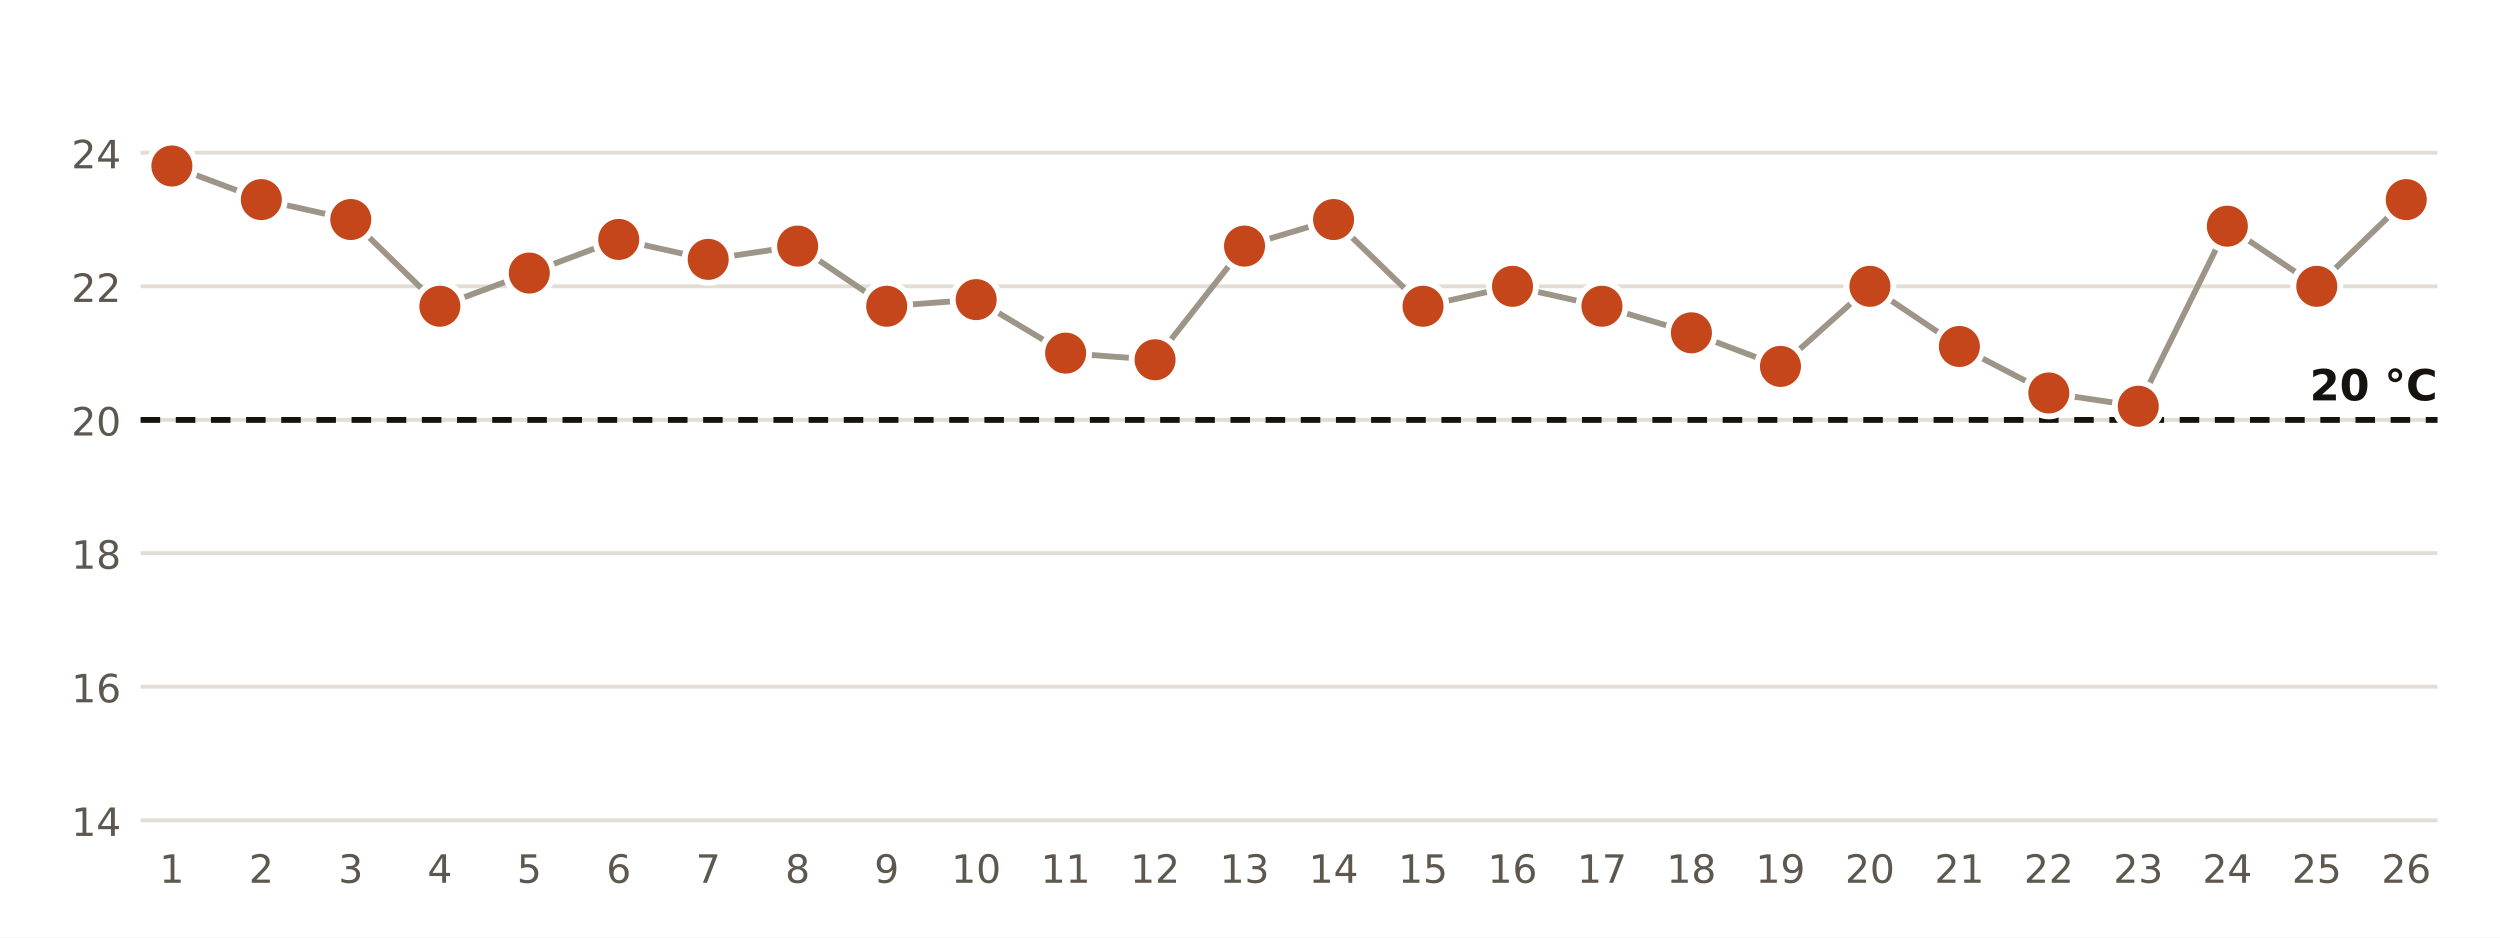
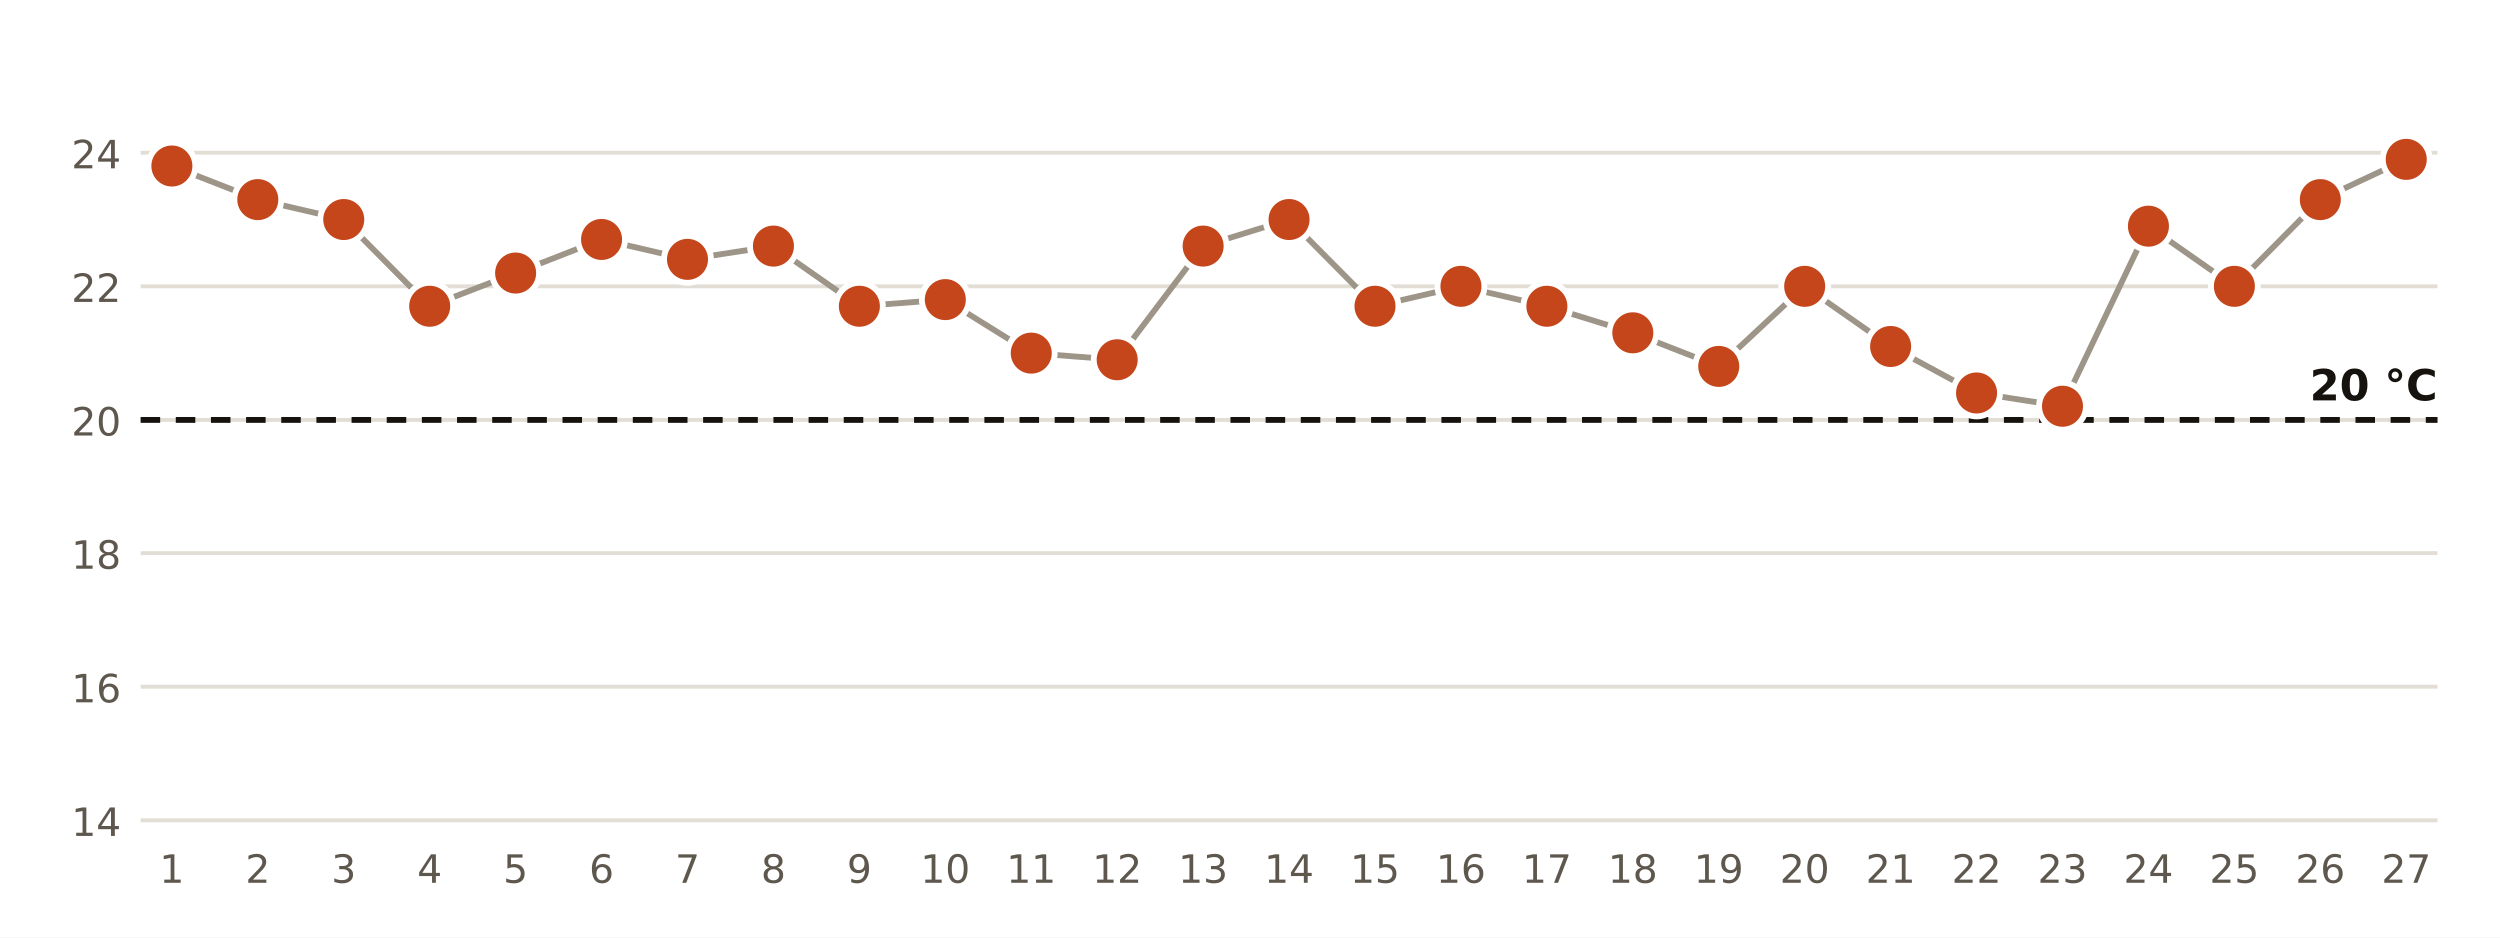
<svg xmlns="http://www.w3.org/2000/svg" viewBox="0 0 640 240" width="640" height="240" role="img" aria-label="Temperatura mínima diaria en la estación de AEMET de Santa Cruz de Tenerife">
  <rect width="640" height="240" fill="#FFFFFF" />
  <line x1="36" x2="624" y1="210.0" y2="210.0" stroke="#E3DED5" stroke-width="1" />
  <text x="31.0" y="214.0" font-size="10" fill="#5E574E" text-anchor="end" font-weight="400" font-family="Public Sans, DejaVu Sans, Arial, sans-serif">14</text>
  <line x1="36" x2="624" y1="175.8" y2="175.8" stroke="#E3DED5" stroke-width="1" />
  <text x="31.0" y="179.8" font-size="10" fill="#5E574E" text-anchor="end" font-weight="400" font-family="Public Sans, DejaVu Sans, Arial, sans-serif">16</text>
  <line x1="36" x2="624" y1="141.6" y2="141.6" stroke="#E3DED5" stroke-width="1" />
  <text x="31.0" y="145.6" font-size="10" fill="#5E574E" text-anchor="end" font-weight="400" font-family="Public Sans, DejaVu Sans, Arial, sans-serif">18</text>
  <line x1="36" x2="624" y1="107.5" y2="107.5" stroke="#E3DED5" stroke-width="1" />
  <text x="31.0" y="111.5" font-size="10" fill="#5E574E" text-anchor="end" font-weight="400" font-family="Public Sans, DejaVu Sans, Arial, sans-serif">20</text>
  <line x1="36" x2="624" y1="73.3" y2="73.3" stroke="#E3DED5" stroke-width="1" />
  <text x="31.0" y="77.3" font-size="10" fill="#5E574E" text-anchor="end" font-weight="400" font-family="Public Sans, DejaVu Sans, Arial, sans-serif">22</text>
  <line x1="36" x2="624" y1="39.1" y2="39.1" stroke="#E3DED5" stroke-width="1" />
  <text x="31.0" y="43.1" font-size="10" fill="#5E574E" text-anchor="end" font-weight="400" font-family="Public Sans, DejaVu Sans, Arial, sans-serif">24</text>
  <line x1="36" x2="624" y1="107.5" y2="107.5" stroke="#16130F" stroke-width="1.5" stroke-dasharray="5 4" />
  <text x="624.0" y="102.5" font-size="11" fill="#16130F" text-anchor="end" font-weight="700" font-family="Public Sans, DejaVu Sans, Arial, sans-serif">20 °C</text>
-   <polyline points="44.0,42.5 66.9,51.1 89.8,56.2 112.6,78.4 135.5,69.9 158.4,61.3 181.3,66.4 204.2,63.0 227.0,78.4 249.9,76.7 272.8,90.4 295.7,92.1 318.6,63.0 341.4,56.2 364.3,78.4 387.2,73.3 410.1,78.4 433.0,85.2 455.8,93.8 478.7,73.3 501.6,88.7 524.5,100.6 547.4,104.0 570.2,57.9 593.1,73.3 616.0,51.1" fill="none" stroke="#9E9589" stroke-width="1.5" />
+   <polyline points="44.0,42.5 66.0,51.1 88.0,56.2 110.0,78.4 132.0,69.9 154.0,61.3 176.0,66.4 198.0,63.0 220.0,78.4 242.0,76.7 264.0,90.4 286.0,92.1 308.0,63.0 330.0,56.2 352.0,78.4 374.0,73.3 396.0,78.4 418.0,85.2 440.0,93.8 462.0,73.3 484.0,88.7 506.0,100.6 528.0,104.0 550.0,57.9 572.0,73.3 594.0,51.1 616.0,40.8" fill="none" stroke="#9E9589" stroke-width="1.5" />
  <circle cx="44.0" cy="42.5" r="6" fill="#C4461A" stroke="#FFFFFF" stroke-width="1.5" />
  <text x="44.0" y="226.0" font-size="10" fill="#5E574E" text-anchor="middle" font-weight="400" font-family="Public Sans, DejaVu Sans, Arial, sans-serif">1</text>
-   <circle cx="66.9" cy="51.1" r="6" fill="#C4461A" stroke="#FFFFFF" stroke-width="1.5" />
-   <text x="66.9" y="226.0" font-size="10" fill="#5E574E" text-anchor="middle" font-weight="400" font-family="Public Sans, DejaVu Sans, Arial, sans-serif">2</text>
-   <circle cx="89.8" cy="56.2" r="6" fill="#C4461A" stroke="#FFFFFF" stroke-width="1.5" />
-   <text x="89.8" y="226.0" font-size="10" fill="#5E574E" text-anchor="middle" font-weight="400" font-family="Public Sans, DejaVu Sans, Arial, sans-serif">3</text>
-   <circle cx="112.6" cy="78.4" r="6" fill="#C4461A" stroke="#FFFFFF" stroke-width="1.5" />
-   <text x="112.6" y="226.0" font-size="10" fill="#5E574E" text-anchor="middle" font-weight="400" font-family="Public Sans, DejaVu Sans, Arial, sans-serif">4</text>
-   <circle cx="135.5" cy="69.9" r="6" fill="#C4461A" stroke="#FFFFFF" stroke-width="1.5" />
-   <text x="135.5" y="226.0" font-size="10" fill="#5E574E" text-anchor="middle" font-weight="400" font-family="Public Sans, DejaVu Sans, Arial, sans-serif">5</text>
-   <circle cx="158.4" cy="61.3" r="6" fill="#C4461A" stroke="#FFFFFF" stroke-width="1.5" />
-   <text x="158.4" y="226.0" font-size="10" fill="#5E574E" text-anchor="middle" font-weight="400" font-family="Public Sans, DejaVu Sans, Arial, sans-serif">6</text>
-   <circle cx="181.3" cy="66.4" r="6" fill="#C4461A" stroke="#FFFFFF" stroke-width="1.5" />
-   <text x="181.3" y="226.0" font-size="10" fill="#5E574E" text-anchor="middle" font-weight="400" font-family="Public Sans, DejaVu Sans, Arial, sans-serif">7</text>
-   <circle cx="204.2" cy="63.0" r="6" fill="#C4461A" stroke="#FFFFFF" stroke-width="1.5" />
-   <text x="204.2" y="226.0" font-size="10" fill="#5E574E" text-anchor="middle" font-weight="400" font-family="Public Sans, DejaVu Sans, Arial, sans-serif">8</text>
-   <circle cx="227.0" cy="78.4" r="6" fill="#C4461A" stroke="#FFFFFF" stroke-width="1.5" />
-   <text x="227.0" y="226.0" font-size="10" fill="#5E574E" text-anchor="middle" font-weight="400" font-family="Public Sans, DejaVu Sans, Arial, sans-serif">9</text>
-   <circle cx="249.9" cy="76.7" r="6" fill="#C4461A" stroke="#FFFFFF" stroke-width="1.5" />
-   <text x="249.9" y="226.0" font-size="10" fill="#5E574E" text-anchor="middle" font-weight="400" font-family="Public Sans, DejaVu Sans, Arial, sans-serif">10</text>
-   <circle cx="272.8" cy="90.4" r="6" fill="#C4461A" stroke="#FFFFFF" stroke-width="1.5" />
-   <text x="272.8" y="226.0" font-size="10" fill="#5E574E" text-anchor="middle" font-weight="400" font-family="Public Sans, DejaVu Sans, Arial, sans-serif">11</text>
-   <circle cx="295.7" cy="92.1" r="6" fill="#C4461A" stroke="#FFFFFF" stroke-width="1.5" />
-   <text x="295.7" y="226.0" font-size="10" fill="#5E574E" text-anchor="middle" font-weight="400" font-family="Public Sans, DejaVu Sans, Arial, sans-serif">12</text>
-   <circle cx="318.6" cy="63.0" r="6" fill="#C4461A" stroke="#FFFFFF" stroke-width="1.5" />
-   <text x="318.6" y="226.0" font-size="10" fill="#5E574E" text-anchor="middle" font-weight="400" font-family="Public Sans, DejaVu Sans, Arial, sans-serif">13</text>
-   <circle cx="341.4" cy="56.2" r="6" fill="#C4461A" stroke="#FFFFFF" stroke-width="1.5" />
-   <text x="341.4" y="226.0" font-size="10" fill="#5E574E" text-anchor="middle" font-weight="400" font-family="Public Sans, DejaVu Sans, Arial, sans-serif">14</text>
-   <circle cx="364.3" cy="78.4" r="6" fill="#C4461A" stroke="#FFFFFF" stroke-width="1.5" />
-   <text x="364.3" y="226.0" font-size="10" fill="#5E574E" text-anchor="middle" font-weight="400" font-family="Public Sans, DejaVu Sans, Arial, sans-serif">15</text>
-   <circle cx="387.2" cy="73.3" r="6" fill="#C4461A" stroke="#FFFFFF" stroke-width="1.5" />
-   <text x="387.2" y="226.0" font-size="10" fill="#5E574E" text-anchor="middle" font-weight="400" font-family="Public Sans, DejaVu Sans, Arial, sans-serif">16</text>
-   <circle cx="410.1" cy="78.4" r="6" fill="#C4461A" stroke="#FFFFFF" stroke-width="1.5" />
-   <text x="410.1" y="226.0" font-size="10" fill="#5E574E" text-anchor="middle" font-weight="400" font-family="Public Sans, DejaVu Sans, Arial, sans-serif">17</text>
-   <circle cx="433.0" cy="85.2" r="6" fill="#C4461A" stroke="#FFFFFF" stroke-width="1.5" />
-   <text x="433.0" y="226.0" font-size="10" fill="#5E574E" text-anchor="middle" font-weight="400" font-family="Public Sans, DejaVu Sans, Arial, sans-serif">18</text>
-   <circle cx="455.8" cy="93.8" r="6" fill="#C4461A" stroke="#FFFFFF" stroke-width="1.5" />
-   <text x="455.8" y="226.0" font-size="10" fill="#5E574E" text-anchor="middle" font-weight="400" font-family="Public Sans, DejaVu Sans, Arial, sans-serif">19</text>
-   <circle cx="478.7" cy="73.3" r="6" fill="#C4461A" stroke="#FFFFFF" stroke-width="1.5" />
-   <text x="478.7" y="226.0" font-size="10" fill="#5E574E" text-anchor="middle" font-weight="400" font-family="Public Sans, DejaVu Sans, Arial, sans-serif">20</text>
-   <circle cx="501.6" cy="88.7" r="6" fill="#C4461A" stroke="#FFFFFF" stroke-width="1.5" />
-   <text x="501.6" y="226.0" font-size="10" fill="#5E574E" text-anchor="middle" font-weight="400" font-family="Public Sans, DejaVu Sans, Arial, sans-serif">21</text>
-   <circle cx="524.5" cy="100.6" r="6" fill="#C4461A" stroke="#FFFFFF" stroke-width="1.5" />
-   <text x="524.5" y="226.0" font-size="10" fill="#5E574E" text-anchor="middle" font-weight="400" font-family="Public Sans, DejaVu Sans, Arial, sans-serif">22</text>
-   <circle cx="547.4" cy="104.0" r="6" fill="#C4461A" stroke="#FFFFFF" stroke-width="1.5" />
-   <text x="547.4" y="226.0" font-size="10" fill="#5E574E" text-anchor="middle" font-weight="400" font-family="Public Sans, DejaVu Sans, Arial, sans-serif">23</text>
-   <circle cx="570.2" cy="57.9" r="6" fill="#C4461A" stroke="#FFFFFF" stroke-width="1.5" />
-   <text x="570.2" y="226.0" font-size="10" fill="#5E574E" text-anchor="middle" font-weight="400" font-family="Public Sans, DejaVu Sans, Arial, sans-serif">24</text>
-   <circle cx="593.1" cy="73.3" r="6" fill="#C4461A" stroke="#FFFFFF" stroke-width="1.5" />
-   <text x="593.1" y="226.0" font-size="10" fill="#5E574E" text-anchor="middle" font-weight="400" font-family="Public Sans, DejaVu Sans, Arial, sans-serif">25</text>
-   <circle cx="616.0" cy="51.1" r="6" fill="#C4461A" stroke="#FFFFFF" stroke-width="1.5" />
-   <text x="616.0" y="226.0" font-size="10" fill="#5E574E" text-anchor="middle" font-weight="400" font-family="Public Sans, DejaVu Sans, Arial, sans-serif">26</text>
+   <circle cx="66.0" cy="51.1" r="6" fill="#C4461A" stroke="#FFFFFF" stroke-width="1.5" />
+   <text x="66.0" y="226.0" font-size="10" fill="#5E574E" text-anchor="middle" font-weight="400" font-family="Public Sans, DejaVu Sans, Arial, sans-serif">2</text>
+   <circle cx="88.0" cy="56.2" r="6" fill="#C4461A" stroke="#FFFFFF" stroke-width="1.5" />
+   <text x="88.0" y="226.0" font-size="10" fill="#5E574E" text-anchor="middle" font-weight="400" font-family="Public Sans, DejaVu Sans, Arial, sans-serif">3</text>
+   <circle cx="110.0" cy="78.4" r="6" fill="#C4461A" stroke="#FFFFFF" stroke-width="1.5" />
+   <text x="110.0" y="226.0" font-size="10" fill="#5E574E" text-anchor="middle" font-weight="400" font-family="Public Sans, DejaVu Sans, Arial, sans-serif">4</text>
+   <circle cx="132.0" cy="69.9" r="6" fill="#C4461A" stroke="#FFFFFF" stroke-width="1.5" />
+   <text x="132.0" y="226.0" font-size="10" fill="#5E574E" text-anchor="middle" font-weight="400" font-family="Public Sans, DejaVu Sans, Arial, sans-serif">5</text>
+   <circle cx="154.0" cy="61.3" r="6" fill="#C4461A" stroke="#FFFFFF" stroke-width="1.5" />
+   <text x="154.0" y="226.0" font-size="10" fill="#5E574E" text-anchor="middle" font-weight="400" font-family="Public Sans, DejaVu Sans, Arial, sans-serif">6</text>
+   <circle cx="176.0" cy="66.4" r="6" fill="#C4461A" stroke="#FFFFFF" stroke-width="1.5" />
+   <text x="176.0" y="226.0" font-size="10" fill="#5E574E" text-anchor="middle" font-weight="400" font-family="Public Sans, DejaVu Sans, Arial, sans-serif">7</text>
+   <circle cx="198.0" cy="63.0" r="6" fill="#C4461A" stroke="#FFFFFF" stroke-width="1.5" />
+   <text x="198.0" y="226.0" font-size="10" fill="#5E574E" text-anchor="middle" font-weight="400" font-family="Public Sans, DejaVu Sans, Arial, sans-serif">8</text>
+   <circle cx="220.0" cy="78.4" r="6" fill="#C4461A" stroke="#FFFFFF" stroke-width="1.5" />
+   <text x="220.0" y="226.0" font-size="10" fill="#5E574E" text-anchor="middle" font-weight="400" font-family="Public Sans, DejaVu Sans, Arial, sans-serif">9</text>
+   <circle cx="242.0" cy="76.7" r="6" fill="#C4461A" stroke="#FFFFFF" stroke-width="1.5" />
+   <text x="242.0" y="226.0" font-size="10" fill="#5E574E" text-anchor="middle" font-weight="400" font-family="Public Sans, DejaVu Sans, Arial, sans-serif">10</text>
+   <circle cx="264.0" cy="90.4" r="6" fill="#C4461A" stroke="#FFFFFF" stroke-width="1.5" />
+   <text x="264.0" y="226.0" font-size="10" fill="#5E574E" text-anchor="middle" font-weight="400" font-family="Public Sans, DejaVu Sans, Arial, sans-serif">11</text>
+   <circle cx="286.0" cy="92.1" r="6" fill="#C4461A" stroke="#FFFFFF" stroke-width="1.5" />
+   <text x="286.0" y="226.0" font-size="10" fill="#5E574E" text-anchor="middle" font-weight="400" font-family="Public Sans, DejaVu Sans, Arial, sans-serif">12</text>
+   <circle cx="308.0" cy="63.0" r="6" fill="#C4461A" stroke="#FFFFFF" stroke-width="1.5" />
+   <text x="308.0" y="226.0" font-size="10" fill="#5E574E" text-anchor="middle" font-weight="400" font-family="Public Sans, DejaVu Sans, Arial, sans-serif">13</text>
+   <circle cx="330.0" cy="56.2" r="6" fill="#C4461A" stroke="#FFFFFF" stroke-width="1.5" />
+   <text x="330.0" y="226.0" font-size="10" fill="#5E574E" text-anchor="middle" font-weight="400" font-family="Public Sans, DejaVu Sans, Arial, sans-serif">14</text>
+   <circle cx="352.0" cy="78.4" r="6" fill="#C4461A" stroke="#FFFFFF" stroke-width="1.5" />
+   <text x="352.0" y="226.0" font-size="10" fill="#5E574E" text-anchor="middle" font-weight="400" font-family="Public Sans, DejaVu Sans, Arial, sans-serif">15</text>
+   <circle cx="374.0" cy="73.3" r="6" fill="#C4461A" stroke="#FFFFFF" stroke-width="1.5" />
+   <text x="374.0" y="226.0" font-size="10" fill="#5E574E" text-anchor="middle" font-weight="400" font-family="Public Sans, DejaVu Sans, Arial, sans-serif">16</text>
+   <circle cx="396.0" cy="78.4" r="6" fill="#C4461A" stroke="#FFFFFF" stroke-width="1.5" />
+   <text x="396.0" y="226.0" font-size="10" fill="#5E574E" text-anchor="middle" font-weight="400" font-family="Public Sans, DejaVu Sans, Arial, sans-serif">17</text>
+   <circle cx="418.0" cy="85.2" r="6" fill="#C4461A" stroke="#FFFFFF" stroke-width="1.5" />
+   <text x="418.0" y="226.0" font-size="10" fill="#5E574E" text-anchor="middle" font-weight="400" font-family="Public Sans, DejaVu Sans, Arial, sans-serif">18</text>
+   <circle cx="440.0" cy="93.8" r="6" fill="#C4461A" stroke="#FFFFFF" stroke-width="1.5" />
+   <text x="440.0" y="226.0" font-size="10" fill="#5E574E" text-anchor="middle" font-weight="400" font-family="Public Sans, DejaVu Sans, Arial, sans-serif">19</text>
+   <circle cx="462.0" cy="73.3" r="6" fill="#C4461A" stroke="#FFFFFF" stroke-width="1.5" />
+   <text x="462.0" y="226.0" font-size="10" fill="#5E574E" text-anchor="middle" font-weight="400" font-family="Public Sans, DejaVu Sans, Arial, sans-serif">20</text>
+   <circle cx="484.0" cy="88.7" r="6" fill="#C4461A" stroke="#FFFFFF" stroke-width="1.5" />
+   <text x="484.0" y="226.0" font-size="10" fill="#5E574E" text-anchor="middle" font-weight="400" font-family="Public Sans, DejaVu Sans, Arial, sans-serif">21</text>
+   <circle cx="506.0" cy="100.6" r="6" fill="#C4461A" stroke="#FFFFFF" stroke-width="1.5" />
+   <text x="506.0" y="226.0" font-size="10" fill="#5E574E" text-anchor="middle" font-weight="400" font-family="Public Sans, DejaVu Sans, Arial, sans-serif">22</text>
+   <circle cx="528.0" cy="104.0" r="6" fill="#C4461A" stroke="#FFFFFF" stroke-width="1.5" />
+   <text x="528.0" y="226.0" font-size="10" fill="#5E574E" text-anchor="middle" font-weight="400" font-family="Public Sans, DejaVu Sans, Arial, sans-serif">23</text>
+   <circle cx="550.0" cy="57.9" r="6" fill="#C4461A" stroke="#FFFFFF" stroke-width="1.5" />
+   <text x="550.0" y="226.0" font-size="10" fill="#5E574E" text-anchor="middle" font-weight="400" font-family="Public Sans, DejaVu Sans, Arial, sans-serif">24</text>
+   <circle cx="572.0" cy="73.3" r="6" fill="#C4461A" stroke="#FFFFFF" stroke-width="1.5" />
+   <text x="572.0" y="226.0" font-size="10" fill="#5E574E" text-anchor="middle" font-weight="400" font-family="Public Sans, DejaVu Sans, Arial, sans-serif">25</text>
+   <circle cx="594.0" cy="51.1" r="6" fill="#C4461A" stroke="#FFFFFF" stroke-width="1.5" />
+   <text x="594.0" y="226.0" font-size="10" fill="#5E574E" text-anchor="middle" font-weight="400" font-family="Public Sans, DejaVu Sans, Arial, sans-serif">26</text>
+   <circle cx="616.0" cy="40.8" r="6" fill="#C4461A" stroke="#FFFFFF" stroke-width="1.5" />
+   <text x="616.0" y="226.0" font-size="10" fill="#5E574E" text-anchor="middle" font-weight="400" font-family="Public Sans, DejaVu Sans, Arial, sans-serif">27</text>
</svg>
